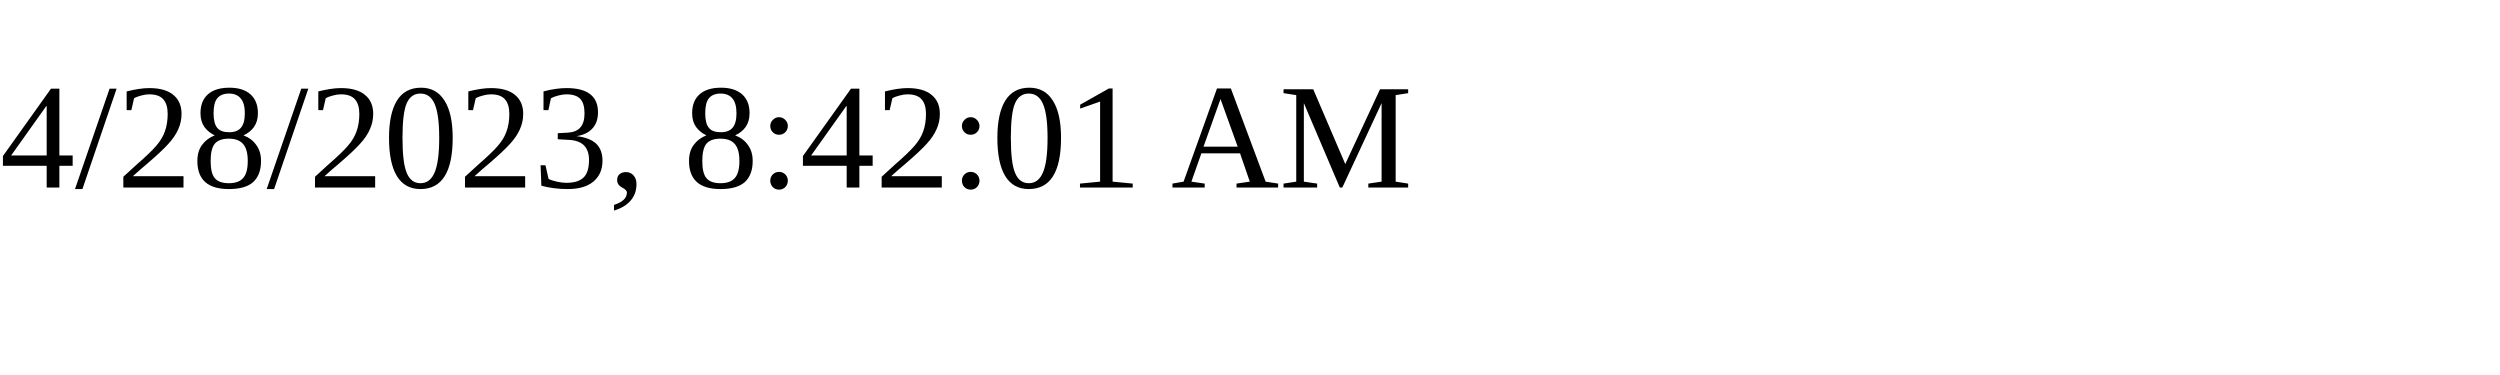
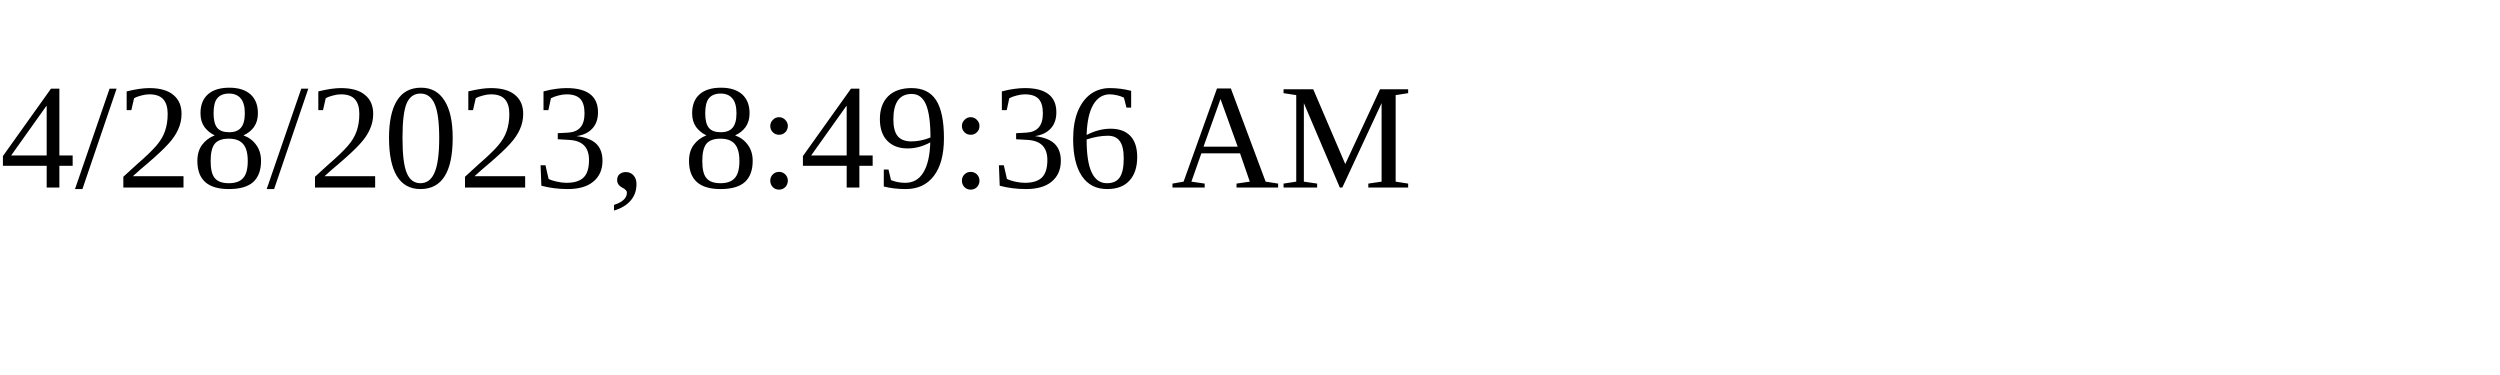
<svg xmlns="http://www.w3.org/2000/svg" height="30" width="200">
-   <text x="0" y="15">4/28/2023, 8:42:01 AM</text>
+   <text x="0" y="15">4/28/2023, 8:49:36 AM</text>
</svg>
